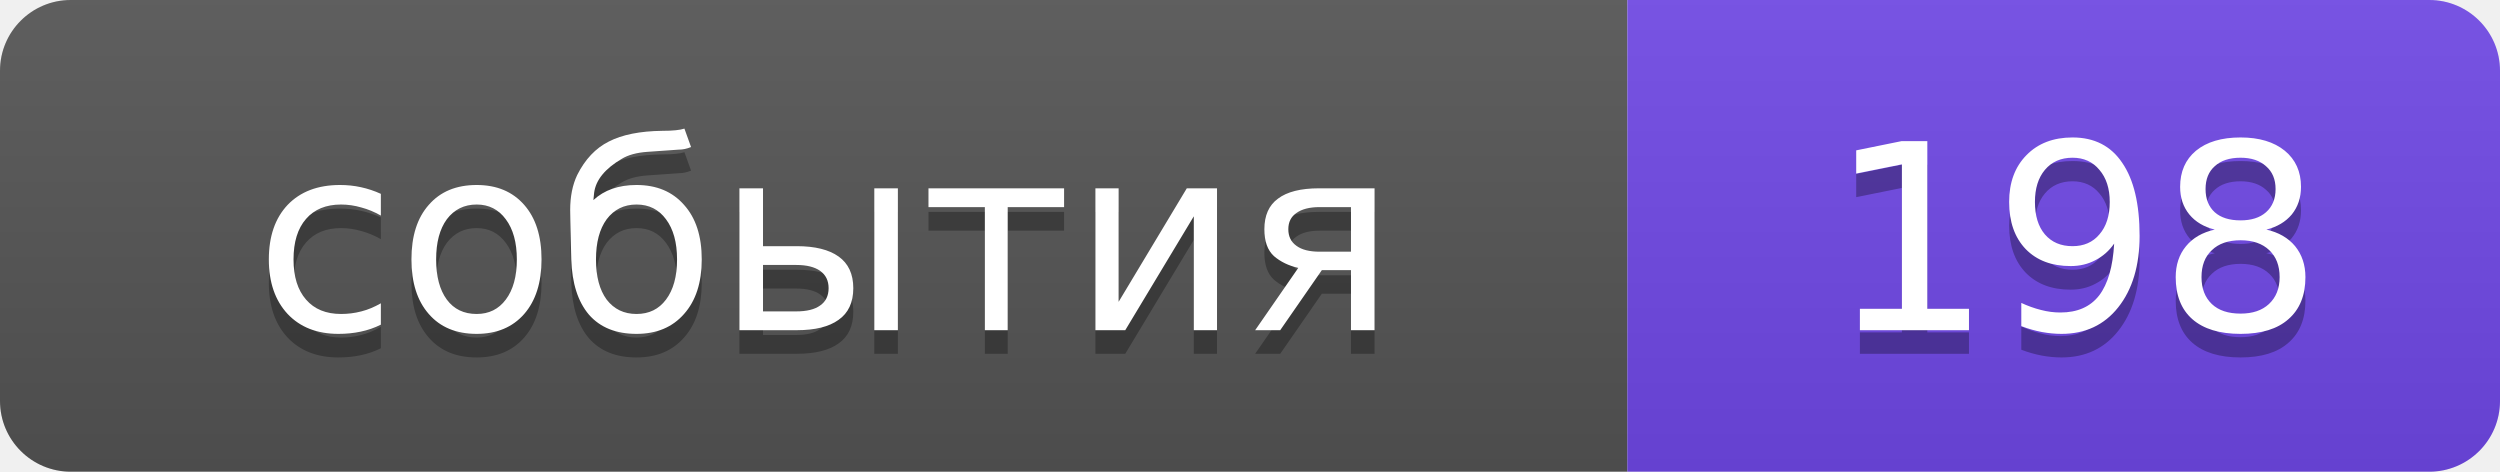
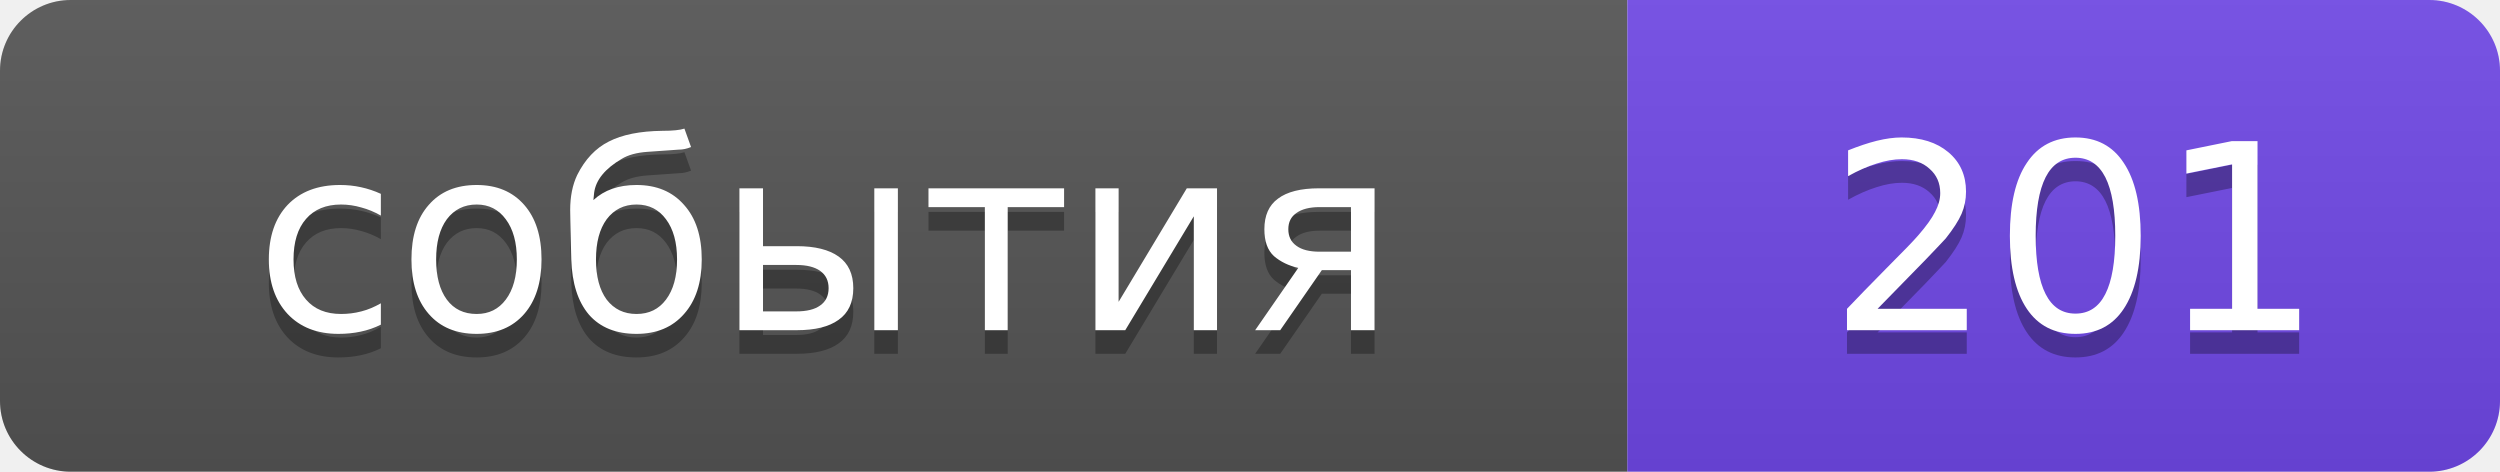
- <svg xmlns="http://www.w3.org/2000/svg" width="106" height="20" role="img" aria-label="события: 198">
+ <svg xmlns="http://www.w3.org/2000/svg" width="106" height="20" role="img" aria-label="события: 201">
  <linearGradient id="s" x2="0" y2="100%">
    <stop offset="0" stop-color="#bbb" stop-opacity=".1" />
    <stop offset="1" stop-opacity=".1" />
  </linearGradient>
  <clipPath id="r">
    <rect width="106" height="20" rx="3" />
  </clipPath>
  <g clip-path="url(#r)">
    <rect width="69" height="20" fill="#555" />
    <rect x="69" width="37" height="20" fill="#7048e8" />
    <rect width="106" height="20" fill="url(#s)" />
  </g>
  <g fill="#fff" text-anchor="middle" font-family="Verdana,Geneva,DejaVu Sans,sans-serif" font-size="11">
    <text x="35" y="15" fill="#010101" fill-opacity=".3">события</text>
    <text x="35" y="14">события</text>
-     <text x="88" y="15" fill="#010101" fill-opacity=".3">198</text>
-     <text x="88" y="14">198</text>
+     <text x="88" y="15" fill="#010101" fill-opacity=".3">201</text>
+     <text x="88" y="14">201</text>
  </g>
</svg>
